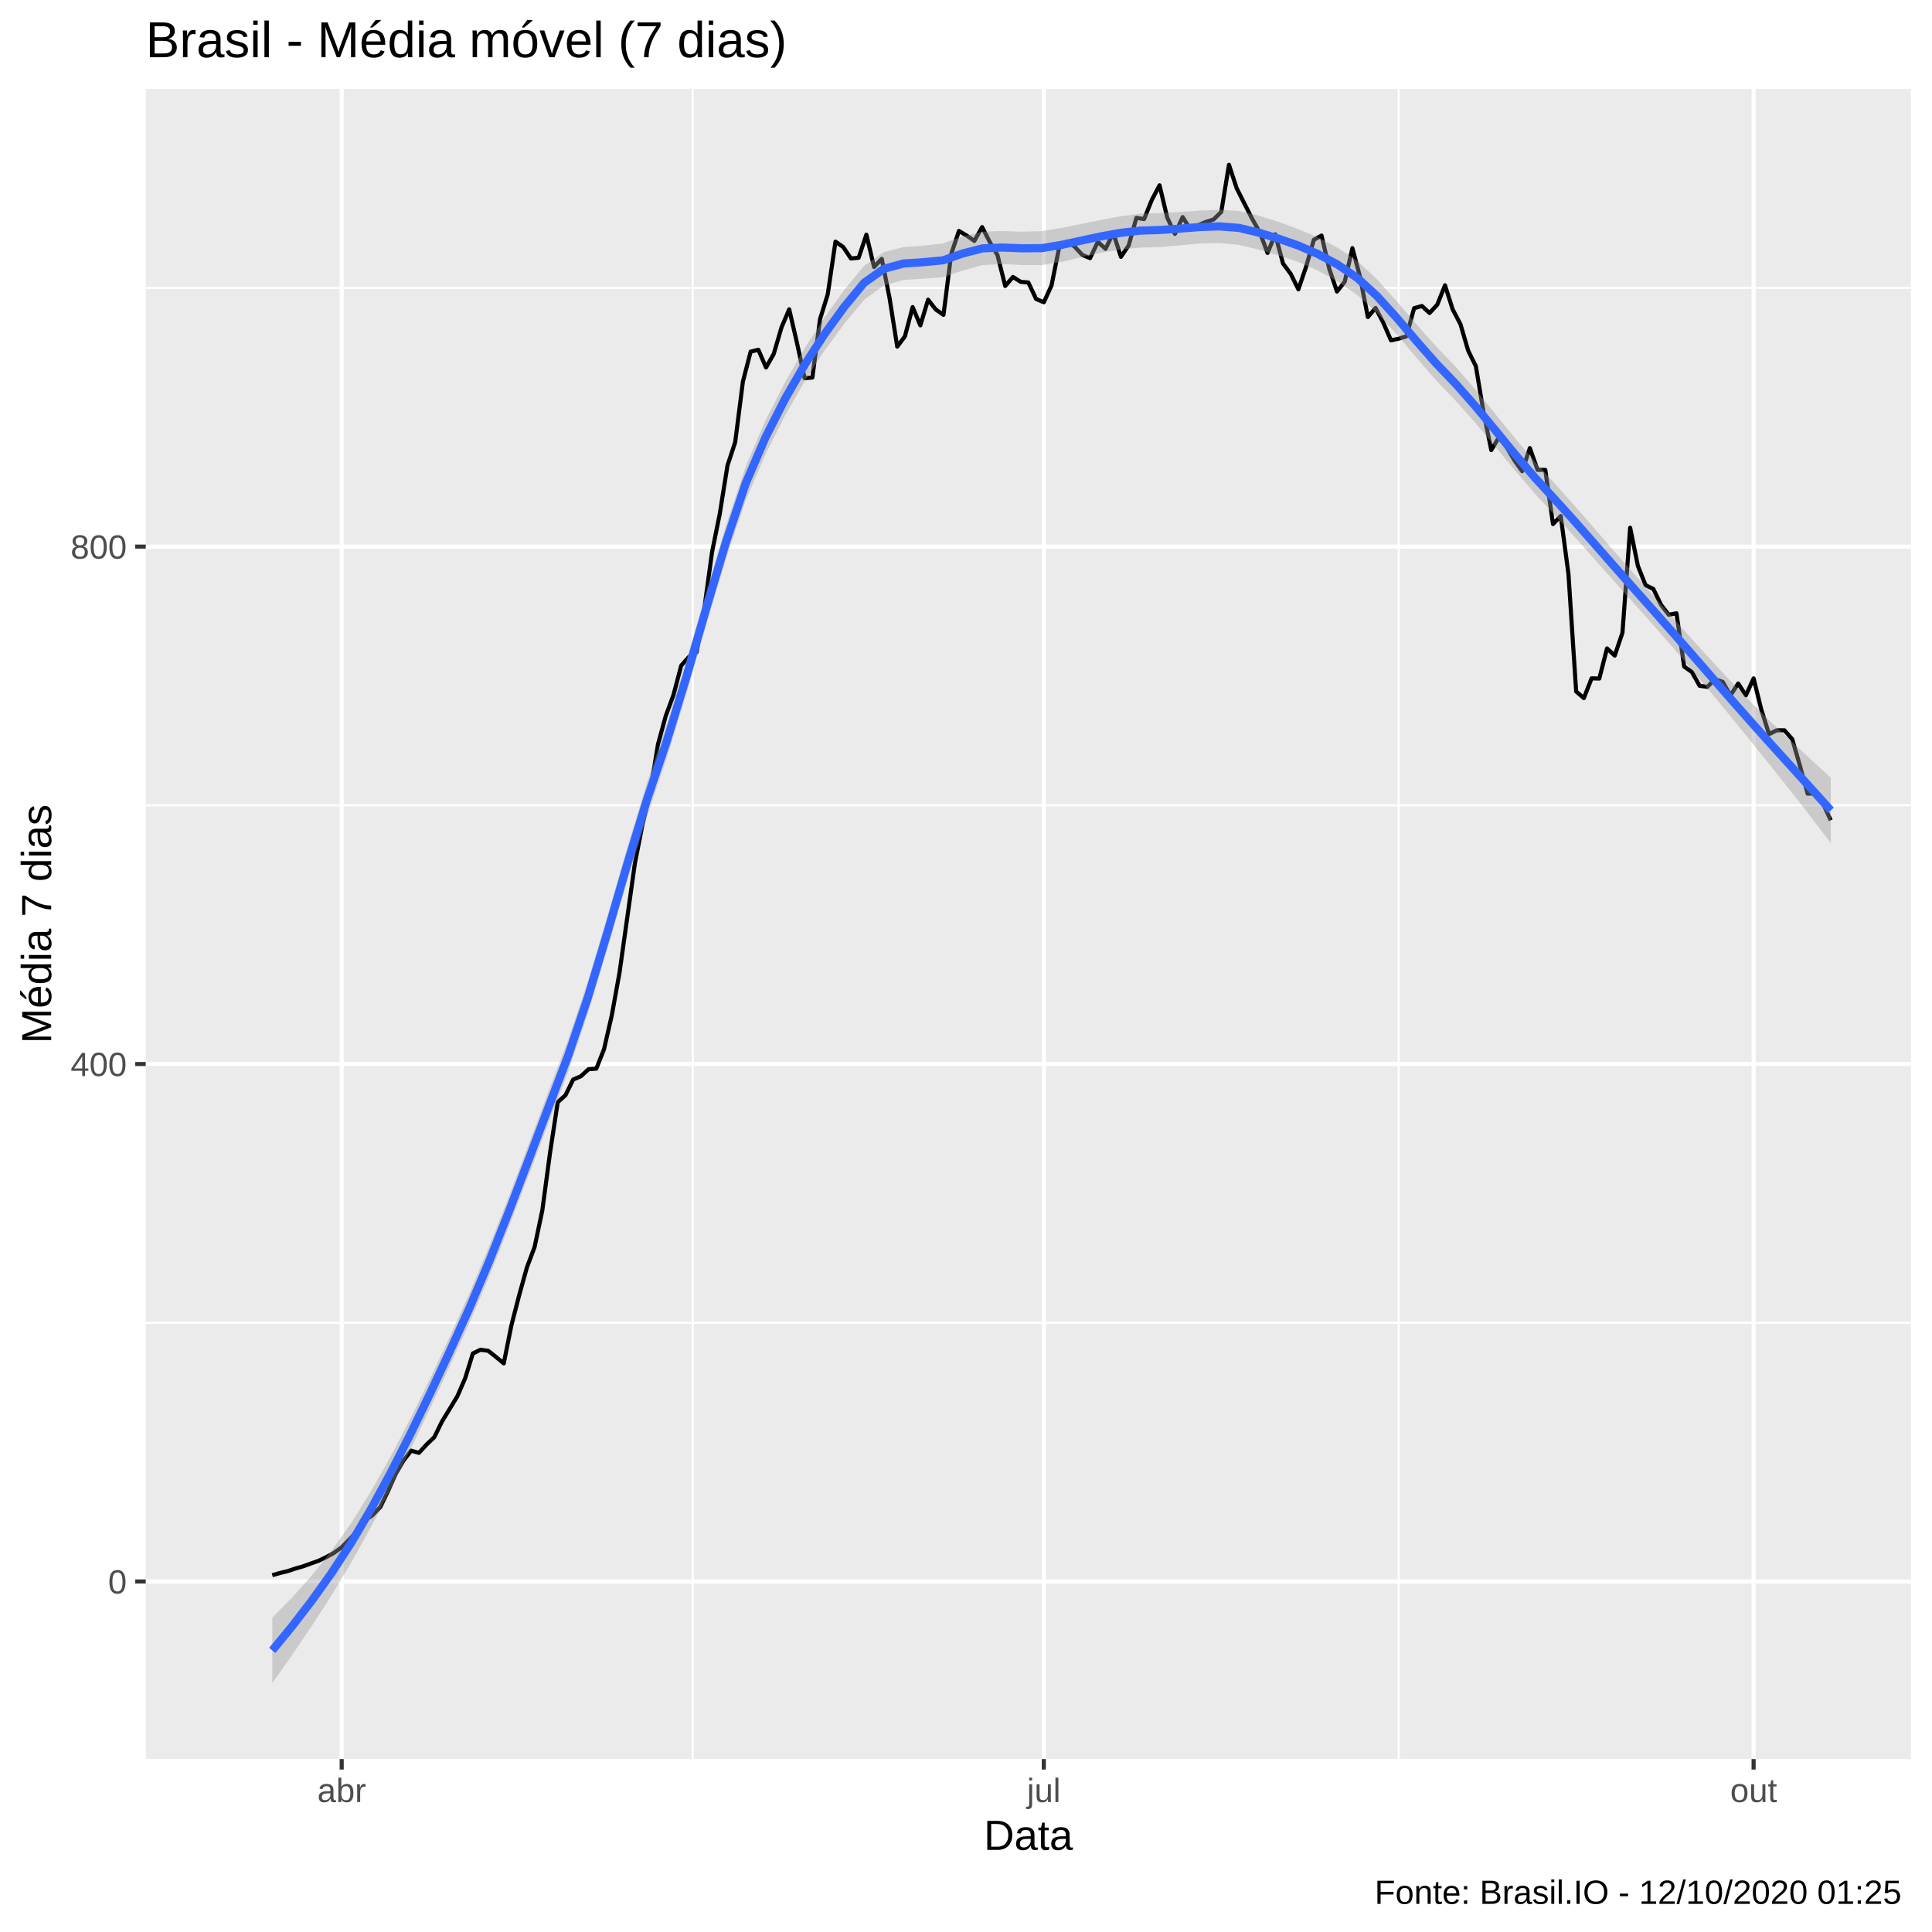
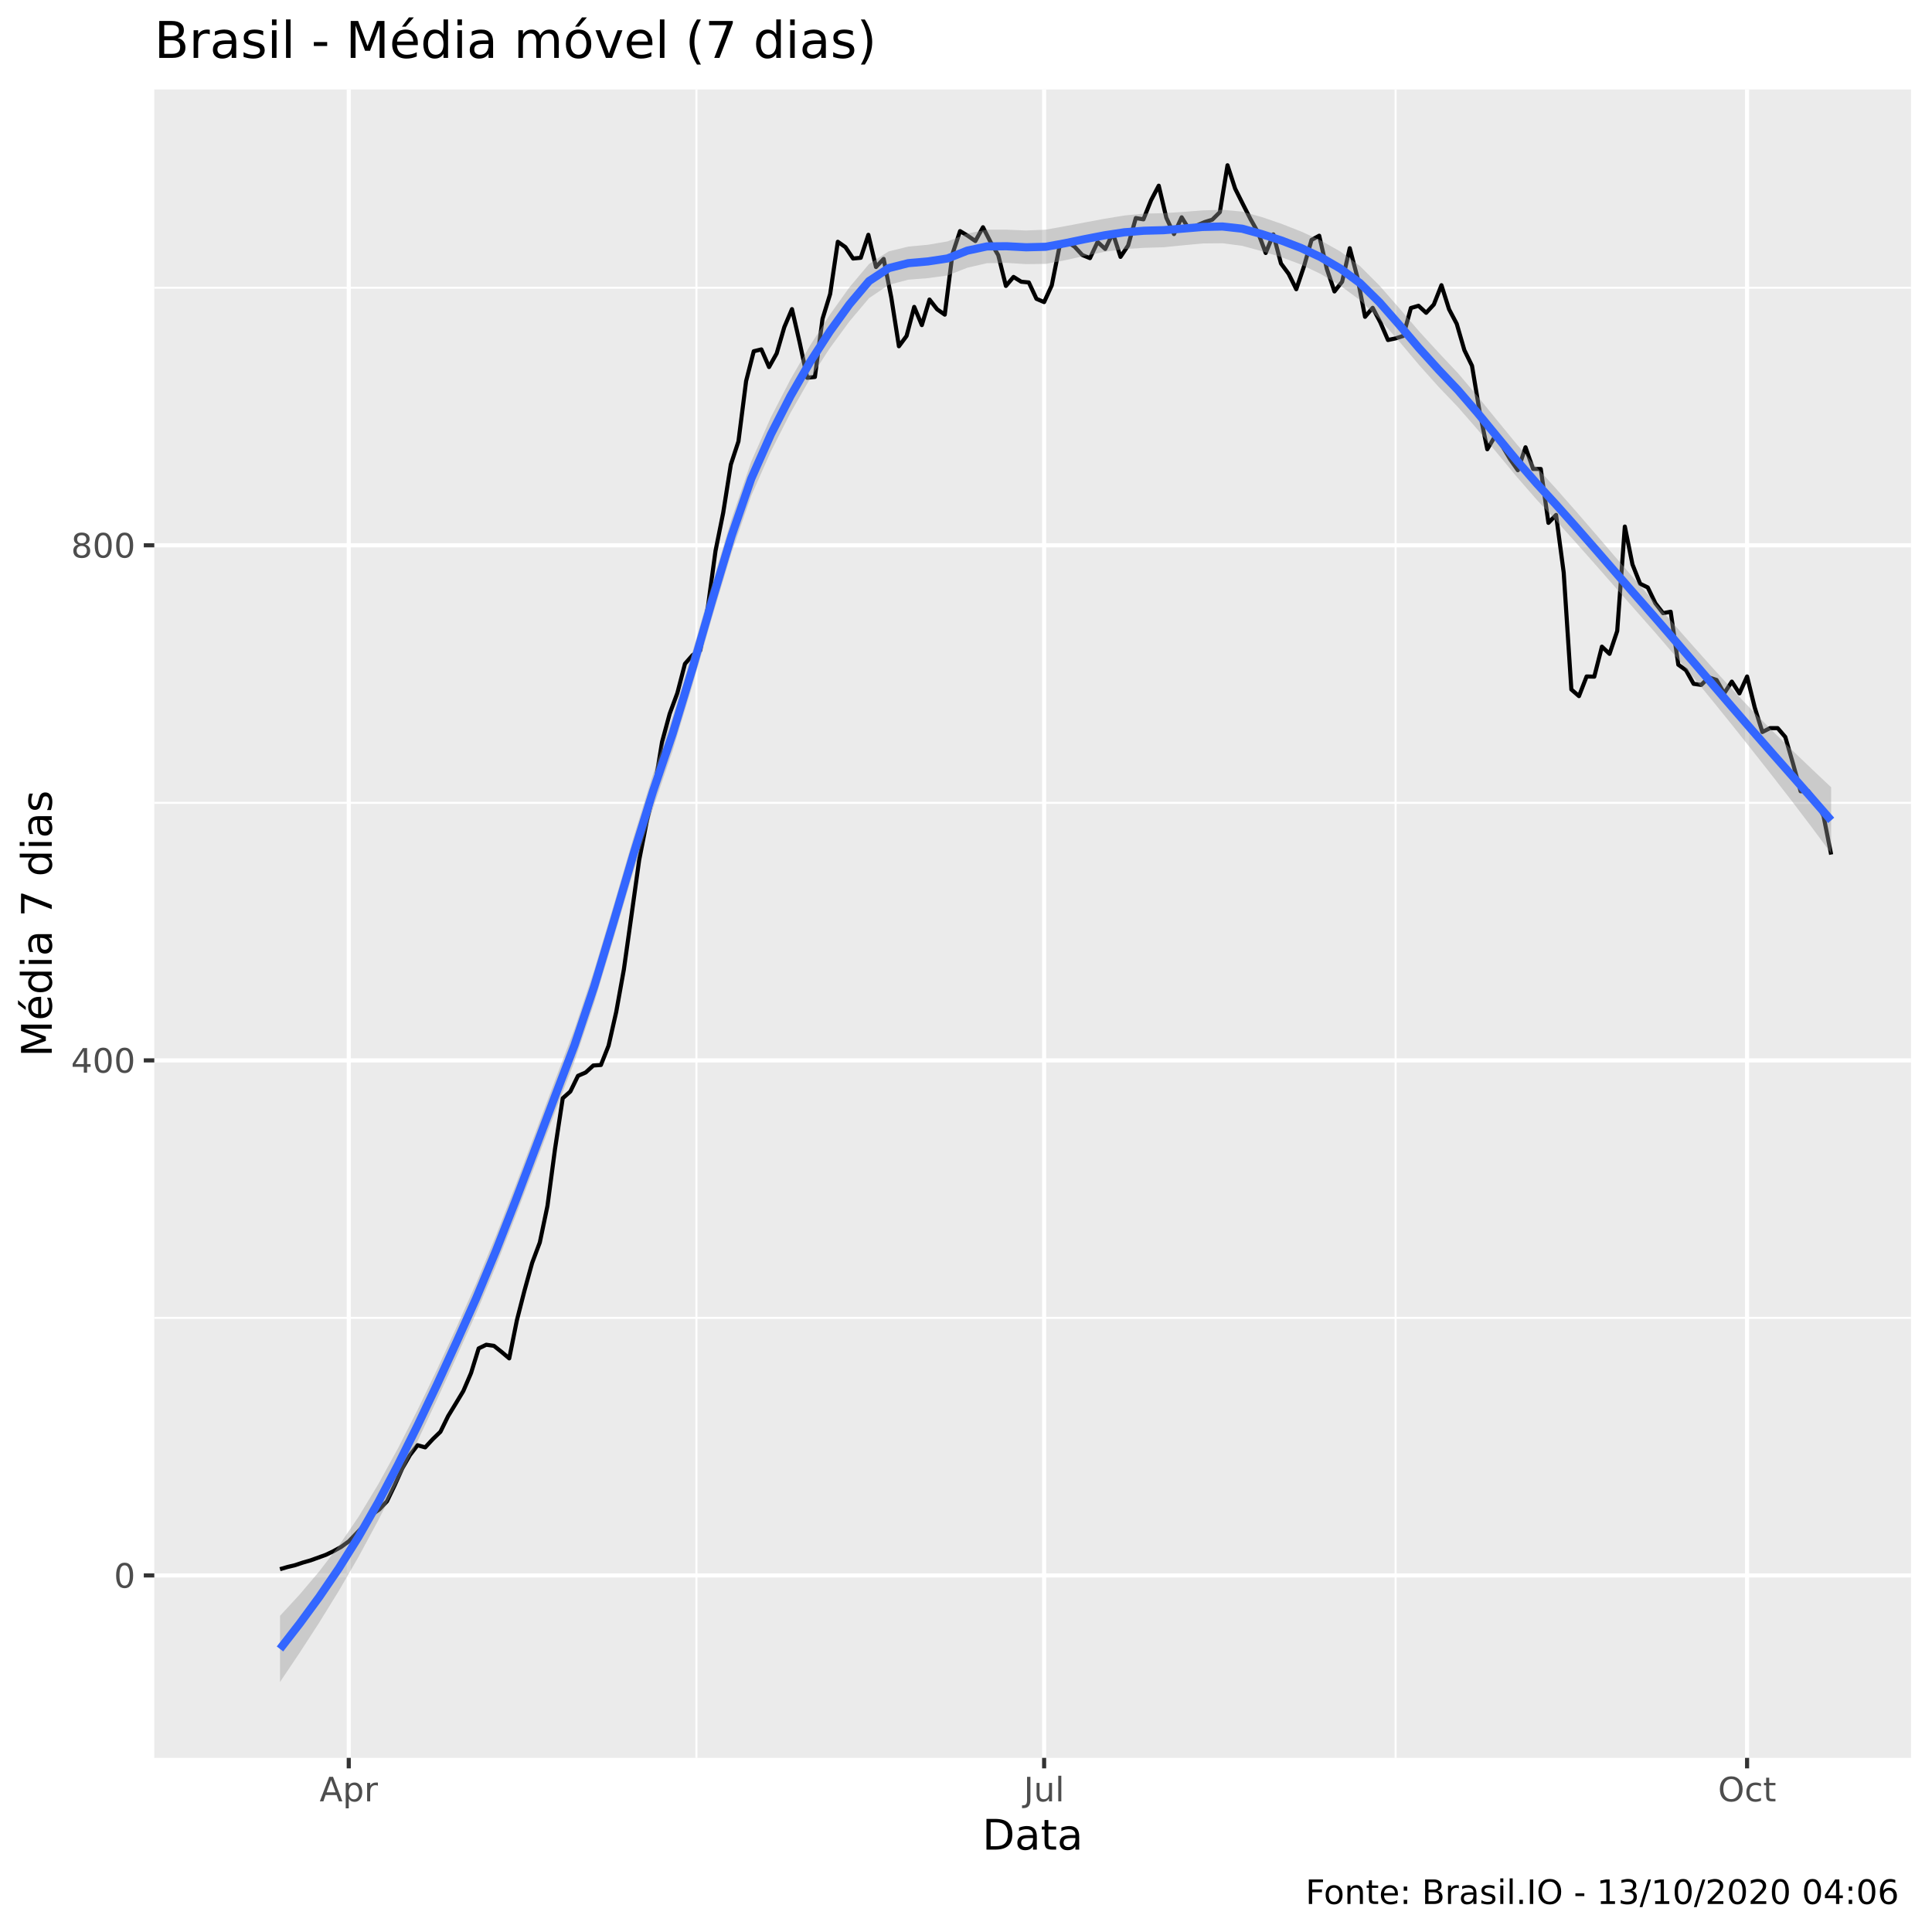
<svg xmlns="http://www.w3.org/2000/svg" viewBox="0 0 504.00 504.00">
  <defs>
    <style type="text/css">
    line, polyline, polygon, path, rect, circle {
      fill: none;
      stroke: #000000;
      stroke-linecap: round;
      stroke-linejoin: round;
      stroke-miterlimit: 10.00;
    }
  </style>
  </defs>
  <rect width="100%" height="100%" style="stroke: none; fill: #FFFFFF;" />
-   <rect x="-0" y="0.00" width="504.00" height="504.00" style="stroke-width: 1.07; stroke: #FFFFFF; fill: #FFFFFF;" />
+   <rect x="0" y="0.00" width="504.00" height="504.00" style="stroke-width: 1.07; stroke: #FFFFFF; fill: #FFFFFF;" />
  <defs>
-     <clipPath id="cpMzguMDJ8NDk4LjUyfDQ1OC44OHwyMy4xOQ==">
-       <rect x="38.02" y="23.19" width="460.50" height="435.69" />
+     <clipPath id="cpNDAuMjV8NDk4LjUyfDQ1OC41N3wyMy4zMw==">
+       <rect x="40.25" y="23.33" width="458.27" height="435.24" />
    </clipPath>
  </defs>
-   <rect x="38.02" y="23.19" width="460.50" height="435.69" style="stroke-width: 1.07; stroke: none; fill: #EBEBEB;" clip-path="url(#cpMzguMDJ8NDk4LjUyfDQ1OC44OHwyMy4xOQ==)" />
-   <polyline points="38.02,345.07 498.52,345.07 " style="stroke-width: 0.53; stroke: #FFFFFF; stroke-linecap: butt;" clip-path="url(#cpMzguMDJ8NDk4LjUyfDQ1OC44OHwyMy4xOQ==)" />
-   <polyline points="38.02,210.08 498.52,210.08 " style="stroke-width: 0.53; stroke: #FFFFFF; stroke-linecap: butt;" clip-path="url(#cpMzguMDJ8NDk4LjUyfDQ1OC44OHwyMy4xOQ==)" />
-   <polyline points="38.02,75.10 498.52,75.10 " style="stroke-width: 0.53; stroke: #FFFFFF; stroke-linecap: butt;" clip-path="url(#cpMzguMDJ8NDk4LjUyfDQ1OC44OHwyMy4xOQ==)" />
-   <polyline points="180.72,458.88 180.72,23.19 " style="stroke-width: 0.53; stroke: #FFFFFF; stroke-linecap: butt;" clip-path="url(#cpMzguMDJ8NDk4LjUyfDQ1OC44OHwyMy4xOQ==)" />
-   <polyline points="364.88,458.88 364.88,23.19 " style="stroke-width: 0.53; stroke: #FFFFFF; stroke-linecap: butt;" clip-path="url(#cpMzguMDJ8NDk4LjUyfDQ1OC44OHwyMy4xOQ==)" />
-   <polyline points="38.02,412.56 498.52,412.56 " style="stroke-width: 1.07; stroke: #FFFFFF; stroke-linecap: butt;" clip-path="url(#cpMzguMDJ8NDk4LjUyfDQ1OC44OHwyMy4xOQ==)" />
-   <polyline points="38.02,277.57 498.52,277.57 " style="stroke-width: 1.07; stroke: #FFFFFF; stroke-linecap: butt;" clip-path="url(#cpMzguMDJ8NDk4LjUyfDQ1OC44OHwyMy4xOQ==)" />
-   <polyline points="38.02,142.59 498.52,142.59 " style="stroke-width: 1.07; stroke: #FFFFFF; stroke-linecap: butt;" clip-path="url(#cpMzguMDJ8NDk4LjUyfDQ1OC44OHwyMy4xOQ==)" />
-   <polyline points="89.14,458.88 89.14,23.19 " style="stroke-width: 1.07; stroke: #FFFFFF; stroke-linecap: butt;" clip-path="url(#cpMzguMDJ8NDk4LjUyfDQ1OC44OHwyMy4xOQ==)" />
-   <polyline points="272.30,458.88 272.30,23.19 " style="stroke-width: 1.07; stroke: #FFFFFF; stroke-linecap: butt;" clip-path="url(#cpMzguMDJ8NDk4LjUyfDQ1OC44OHwyMy4xOQ==)" />
-   <polyline points="457.46,458.88 457.46,23.19 " style="stroke-width: 1.07; stroke: #FFFFFF; stroke-linecap: butt;" clip-path="url(#cpMzguMDJ8NDk4LjUyfDQ1OC44OHwyMy4xOQ==)" />
-   <polyline points="71.03,410.92 73.04,410.34 75.06,409.86 77.07,409.18 79.08,408.61 81.09,407.88 83.11,407.16 85.12,406.20 87.13,405.09 89.14,403.64 91.16,401.57 93.17,399.45 95.18,396.65 97.19,395.25 99.21,393.13 101.22,388.98 103.23,384.50 105.25,381.03 107.26,378.43 109.27,379.01 111.28,376.84 113.30,374.91 115.31,370.81 117.32,367.53 119.33,364.21 121.35,359.53 123.36,353.07 125.37,352.10 127.38,352.39 129.40,353.99 131.41,355.67 133.42,345.69 135.44,337.88 137.45,330.65 139.46,325.30 141.47,315.76 143.49,300.71 145.50,287.51 147.51,285.72 149.52,281.62 151.54,280.76 153.55,278.92 155.56,278.78 157.57,273.72 159.59,264.90 161.60,253.81 163.61,239.54 165.63,225.17 167.64,214.95 169.65,206.32 171.66,194.12 173.68,186.75 175.69,181.30 177.70,173.64 179.71,171.37 181.73,170.12 183.74,158.69 185.75,144.04 187.76,134.06 189.78,121.43 191.79,115.35 193.80,99.54 195.82,91.73 197.83,91.25 199.84,95.87 201.85,92.31 203.87,85.41 205.88,80.69 207.89,89.37 209.90,98.67 211.92,98.48 213.93,83.24 215.94,76.74 217.95,63.04 219.97,64.44 221.98,67.43 223.99,67.24 226.01,61.21 228.02,69.65 230.03,67.53 232.04,77.65 234.06,90.43 236.07,87.73 238.08,80.11 240.09,84.88 242.11,78.18 244.12,80.74 246.13,82.14 248.14,66.27 250.16,60.25 252.17,61.45 254.18,62.85 256.20,59.24 258.21,63.14 260.22,66.56 262.23,74.61 264.25,72.25 266.26,73.51 268.27,73.70 270.28,77.99 272.30,78.86 274.31,74.47 276.32,64.44 278.33,63.00 280.35,64.35 282.36,66.52 284.37,67.34 286.39,63.09 288.40,64.92 290.41,60.78 292.42,67.00 294.44,64.01 296.45,56.83 298.46,57.16 300.47,52.15 302.49,48.34 304.50,56.78 306.51,61.02 308.52,56.63 310.54,59.86 312.55,58.75 314.56,57.89 316.58,57.26 318.59,55.28 320.60,42.99 322.61,49.11 324.63,53.11 326.64,57.07 328.65,60.63 330.66,65.99 332.68,61.12 334.69,68.73 336.70,71.43 338.71,75.48 340.73,69.55 342.74,62.56 344.75,61.45 346.77,70.13 348.78,76.06 350.79,73.51 352.80,64.73 354.82,72.35 356.83,82.71 358.84,80.35 360.85,84.16 362.87,88.79 364.88,88.35 366.89,87.73 368.90,80.40 370.92,79.82 372.93,81.65 374.94,79.48 376.96,74.42 378.97,80.74 380.98,84.55 382.99,91.44 385.01,95.54 387.02,107.64 389.03,117.42 391.04,114.05 393.06,116.70 395.07,120.08 397.08,122.92 399.09,116.89 401.11,122.58 403.12,122.58 405.13,136.71 407.15,134.63 409.16,149.72 411.17,180.39 413.18,182.12 415.20,176.96 417.21,177.01 419.22,169.15 421.23,171.03 423.25,165.05 425.26,137.67 427.27,147.60 429.28,152.66 431.30,153.63 433.31,157.78 435.32,160.38 437.34,159.99 439.35,173.88 441.36,175.32 443.37,178.89 445.39,179.18 447.40,177.20 449.41,177.88 451.42,181.40 453.44,178.31 455.45,181.40 457.46,176.96 459.47,185.11 461.49,191.52 463.50,190.51 465.51,190.51 467.53,192.82 469.54,199.72 471.55,207.04 473.56,207.00 475.58,209.65 477.59,213.99 " style="stroke-width: 1.07; stroke-linecap: butt;" clip-path="url(#cpMzguMDJ8NDk4LjUyfDQ1OC44OHwyMy4xOQ==)" />
-   <polygon points="71.03,422.00 76.18,416.76 81.32,411.00 86.47,404.57 91.62,397.31 96.76,389.08 101.91,379.96 107.05,370.11 112.20,359.64 117.35,348.67 122.49,337.30 127.64,325.06 132.79,311.99 137.93,298.43 143.08,284.72 148.22,271.19 153.37,255.96 158.52,238.78 163.66,221.00 168.81,204.06 173.96,188.83 179.10,172.12 184.25,154.37 189.40,137.03 194.54,121.65 199.69,109.66 204.83,99.64 209.98,90.75 215.13,82.77 220.27,75.60 225.42,69.34 230.57,65.76 235.71,64.44 240.86,64.09 246.00,63.50 251.15,61.68 256.30,60.42 261.44,60.26 266.59,60.44 271.74,60.30 276.88,59.46 282.03,58.43 287.18,57.38 292.32,56.41 297.47,55.74 302.61,55.57 307.76,55.30 312.91,54.94 318.05,54.73 323.20,55.03 328.35,56.24 333.49,57.88 338.64,59.75 343.78,61.93 348.93,64.60 354.08,68.07 359.22,72.88 364.37,78.61 369.52,84.62 374.66,90.39 379.81,95.77 384.96,101.71 390.10,108.01 395.25,114.34 400.39,120.40 405.54,126.07 410.69,131.84 415.83,137.74 420.98,143.68 426.13,149.56 431.27,155.36 436.42,161.17 441.56,166.93 446.71,172.59 451.86,178.10 457.00,183.41 462.15,188.49 467.30,193.39 472.44,198.16 477.59,202.86 477.59,219.94 472.44,213.18 467.30,206.58 462.15,200.10 457.00,193.72 451.86,187.38 446.71,181.11 441.56,174.96 436.42,168.93 431.27,163.04 426.13,157.30 420.98,151.53 415.83,145.72 410.69,139.96 405.54,134.33 400.39,128.77 395.25,122.76 390.10,116.53 384.96,110.40 379.81,104.63 374.66,99.26 369.52,93.32 364.37,87.23 359.22,81.61 354.08,76.96 348.93,73.43 343.78,70.57 338.64,68.33 333.49,66.60 328.35,65.12 323.20,63.87 318.05,63.38 312.91,63.51 307.76,64.00 302.61,64.44 297.47,64.59 292.32,65.07 287.18,65.95 282.03,67.11 276.88,68.32 271.74,69.16 266.59,69.13 261.44,68.88 256.30,69.16 251.15,70.57 246.00,72.31 240.86,72.72 235.71,73.03 230.57,74.48 225.42,78.22 220.27,84.43 215.13,91.41 209.98,99.33 204.83,108.34 199.69,118.54 194.54,130.49 189.40,145.68 184.25,162.95 179.10,180.81 173.96,197.69 168.81,212.91 163.66,229.67 158.52,247.28 153.37,264.39 148.22,279.56 143.08,292.98 137.93,306.55 132.79,319.97 127.64,332.92 122.49,345.04 117.35,356.35 112.20,367.40 107.05,378.14 101.91,388.49 96.76,398.36 91.62,407.62 86.47,416.19 81.32,424.20 76.18,431.78 71.03,439.07 " style="stroke-width: 0.00; stroke: none; fill: #999999; fill-opacity: 0.40;" clip-path="url(#cpMzguMDJ8NDk4LjUyfDQ1OC44OHwyMy4xOQ==)" />
-   <polyline points="71.03,422.00 76.18,416.76 81.32,411.00 86.47,404.57 91.62,397.31 96.76,389.08 101.91,379.96 107.05,370.11 112.20,359.64 117.35,348.67 122.49,337.30 127.64,325.06 132.79,311.99 137.93,298.43 143.08,284.72 148.22,271.19 153.37,255.96 158.52,238.78 163.66,221.00 168.81,204.06 173.96,188.83 179.10,172.12 184.25,154.37 189.40,137.03 194.54,121.65 199.69,109.66 204.83,99.64 209.98,90.75 215.13,82.77 220.27,75.60 225.42,69.34 230.57,65.76 235.71,64.44 240.86,64.09 246.00,63.50 251.15,61.68 256.30,60.42 261.44,60.26 266.59,60.44 271.74,60.30 276.88,59.46 282.03,58.43 287.18,57.38 292.32,56.41 297.47,55.74 302.61,55.57 307.76,55.30 312.91,54.94 318.05,54.73 323.20,55.03 328.35,56.24 333.49,57.88 338.64,59.75 343.78,61.93 348.93,64.60 354.08,68.07 359.22,72.88 364.37,78.61 369.52,84.62 374.66,90.39 379.81,95.77 384.96,101.71 390.10,108.01 395.25,114.34 400.39,120.40 405.54,126.07 410.69,131.84 415.83,137.74 420.98,143.68 426.13,149.56 431.27,155.36 436.42,161.17 441.56,166.93 446.71,172.59 451.86,178.10 457.00,183.41 462.15,188.49 467.30,193.39 472.44,198.16 477.59,202.86 " style="stroke-width: 2.13; stroke: none;" clip-path="url(#cpMzguMDJ8NDk4LjUyfDQ1OC44OHwyMy4xOQ==)" />
-   <polyline points="477.59,219.94 472.44,213.18 467.30,206.58 462.15,200.10 457.00,193.72 451.86,187.38 446.71,181.11 441.56,174.96 436.42,168.93 431.27,163.04 426.13,157.30 420.98,151.53 415.83,145.72 410.69,139.96 405.54,134.33 400.39,128.77 395.25,122.76 390.10,116.53 384.96,110.40 379.81,104.63 374.66,99.26 369.52,93.32 364.37,87.23 359.22,81.61 354.08,76.96 348.93,73.43 343.78,70.57 338.64,68.33 333.49,66.60 328.35,65.12 323.20,63.87 318.05,63.38 312.91,63.51 307.76,64.00 302.61,64.44 297.47,64.59 292.32,65.07 287.18,65.95 282.03,67.11 276.88,68.32 271.74,69.16 266.59,69.13 261.44,68.88 256.30,69.16 251.15,70.57 246.00,72.31 240.86,72.72 235.71,73.03 230.57,74.48 225.42,78.22 220.27,84.43 215.13,91.41 209.98,99.33 204.83,108.34 199.69,118.54 194.54,130.49 189.40,145.68 184.25,162.95 179.10,180.81 173.96,197.69 168.81,212.91 163.66,229.67 158.52,247.28 153.37,264.39 148.22,279.56 143.08,292.98 137.93,306.55 132.79,319.97 127.64,332.92 122.49,345.04 117.35,356.35 112.20,367.40 107.05,378.14 101.91,388.49 96.76,398.36 91.62,407.62 86.47,416.19 81.32,424.20 76.18,431.78 71.03,439.07 " style="stroke-width: 2.13; stroke: none;" clip-path="url(#cpMzguMDJ8NDk4LjUyfDQ1OC44OHwyMy4xOQ==)" />
-   <polyline points="71.03,430.54 76.18,424.27 81.32,417.60 86.47,410.38 91.62,402.46 96.76,393.72 101.91,384.23 107.05,374.13 112.20,363.52 117.35,352.51 122.49,341.17 127.64,328.99 132.79,315.98 137.93,302.49 143.08,288.85 148.22,275.38 153.37,260.17 158.52,243.03 163.66,225.34 168.81,208.49 173.96,193.26 179.10,176.46 184.25,158.66 189.40,141.36 194.54,126.07 199.69,114.10 204.83,103.99 209.98,95.04 215.13,87.09 220.27,80.01 225.42,73.78 230.57,70.12 235.71,68.74 240.86,68.40 246.00,67.91 251.15,66.12 256.30,64.79 261.44,64.57 266.59,64.78 271.74,64.73 276.88,63.89 282.03,62.77 287.18,61.67 292.32,60.74 297.47,60.16 302.61,60.00 307.76,59.65 312.91,59.23 318.05,59.05 323.20,59.45 328.35,60.68 333.49,62.24 338.64,64.04 343.78,66.25 348.93,69.02 354.08,72.51 359.22,77.24 364.37,82.92 369.52,88.97 374.66,94.82 379.81,100.20 384.96,106.05 390.10,112.27 395.25,118.55 400.39,124.59 405.54,130.20 410.69,135.90 415.83,141.73 420.98,147.60 426.13,153.43 431.27,159.20 436.42,165.05 441.56,170.94 446.71,176.85 451.86,182.74 457.00,188.56 462.15,194.30 467.30,199.98 472.44,205.67 477.59,211.40 " style="stroke-width: 2.13; stroke: #3366FF; stroke-linecap: butt;" clip-path="url(#cpMzguMDJ8NDk4LjUyfDQ1OC44OHwyMy4xOQ==)" />
+   <rect x="40.25" y="23.33" width="458.27" height="435.24" style="stroke-width: 1.07; stroke: none; fill: #EBEBEB;" clip-path="url(#cpNDAuMjV8NDk4LjUyfDQ1OC41N3wyMy4zMw==)" />
+   <polyline points="40.25,343.80 498.52,343.80 " style="stroke-width: 0.53; stroke: #FFFFFF; stroke-linecap: butt;" clip-path="url(#cpNDAuMjV8NDk4LjUyfDQ1OC41N3wyMy4zMw==)" />
+   <polyline points="40.25,209.43 498.52,209.43 " style="stroke-width: 0.53; stroke: #FFFFFF; stroke-linecap: butt;" clip-path="url(#cpNDAuMjV8NDk4LjUyfDQ1OC41N3wyMy4zMw==)" />
+   <polyline points="40.25,75.07 498.52,75.07 " style="stroke-width: 0.53; stroke: #FFFFFF; stroke-linecap: butt;" clip-path="url(#cpNDAuMjV8NDk4LjUyfDQ1OC41N3wyMy4zMw==)" />
+   <polyline points="181.68,458.57 181.68,23.33 " style="stroke-width: 0.53; stroke: #FFFFFF; stroke-linecap: butt;" clip-path="url(#cpNDAuMjV8NDk4LjUyfDQ1OC41N3wyMy4zMw==)" />
+   <polyline points="364.07,458.57 364.07,23.33 " style="stroke-width: 0.53; stroke: #FFFFFF; stroke-linecap: butt;" clip-path="url(#cpNDAuMjV8NDk4LjUyfDQ1OC41N3wyMy4zMw==)" />
+   <polyline points="40.25,410.98 498.52,410.98 " style="stroke-width: 1.07; stroke: #FFFFFF; stroke-linecap: butt;" clip-path="url(#cpNDAuMjV8NDk4LjUyfDQ1OC41N3wyMy4zMw==)" />
+   <polyline points="40.25,276.62 498.52,276.62 " style="stroke-width: 1.07; stroke: #FFFFFF; stroke-linecap: butt;" clip-path="url(#cpNDAuMjV8NDk4LjUyfDQ1OC41N3wyMy4zMw==)" />
+   <polyline points="40.25,142.25 498.52,142.25 " style="stroke-width: 1.07; stroke: #FFFFFF; stroke-linecap: butt;" clip-path="url(#cpNDAuMjV8NDk4LjUyfDQ1OC41N3wyMy4zMw==)" />
+   <polyline points="90.98,458.57 90.98,23.33 " style="stroke-width: 1.07; stroke: #FFFFFF; stroke-linecap: butt;" clip-path="url(#cpNDAuMjV8NDk4LjUyfDQ1OC41N3wyMy4zMw==)" />
+   <polyline points="272.38,458.57 272.38,23.33 " style="stroke-width: 1.07; stroke: #FFFFFF; stroke-linecap: butt;" clip-path="url(#cpNDAuMjV8NDk4LjUyfDQ1OC41N3wyMy4zMw==)" />
+   <polyline points="455.76,458.57 455.76,23.33 " style="stroke-width: 1.07; stroke: #FFFFFF; stroke-linecap: butt;" clip-path="url(#cpNDAuMjV8NDk4LjUyfDQ1OC41N3wyMy4zMw==)" />
+   <polyline points="73.04,409.35 75.04,408.77 77.03,408.29 79.02,407.62 81.02,407.05 83.01,406.33 85.00,405.61 87.00,404.65 88.99,403.54 90.98,402.10 92.98,400.04 94.97,397.93 96.96,395.14 98.96,393.75 100.95,391.64 102.94,387.51 104.94,383.05 106.93,379.60 108.92,377.01 110.92,377.58 112.91,375.42 114.90,373.50 116.90,369.42 118.89,366.16 120.88,362.85 122.88,358.19 124.87,351.76 126.86,350.80 128.86,351.09 130.85,352.68 132.84,354.36 134.84,344.42 136.83,336.65 138.82,329.45 140.82,324.12 142.81,314.62 144.80,299.65 146.80,286.50 148.79,284.73 150.78,280.65 152.78,279.78 154.77,277.96 156.76,277.82 158.76,272.78 160.75,264.00 162.74,252.96 164.74,238.75 166.73,224.45 168.72,214.28 170.72,205.69 172.71,193.55 174.70,186.21 176.70,180.79 178.69,173.16 180.68,170.90 182.68,169.65 184.67,158.28 186.66,143.69 188.66,133.76 190.65,121.19 192.64,115.14 194.64,99.40 196.63,91.63 198.62,91.15 200.62,95.75 202.61,92.20 204.60,85.34 206.60,80.64 208.59,89.27 210.58,98.54 212.58,98.34 214.57,83.18 216.56,76.70 218.56,63.07 220.55,64.47 222.54,67.44 224.54,67.25 226.53,61.25 228.52,69.65 230.52,67.54 232.51,77.61 234.50,90.33 236.50,87.64 238.49,80.06 240.48,84.81 242.48,78.14 244.47,80.69 246.46,82.08 248.46,66.29 250.45,60.29 252.44,61.49 254.44,62.88 256.43,59.28 258.42,63.17 260.42,66.58 262.41,74.59 264.40,72.24 266.40,73.49 268.39,73.68 270.38,77.95 272.38,78.81 274.37,74.45 276.36,64.47 278.36,63.03 280.35,64.37 282.34,66.53 284.34,67.34 286.33,63.12 288.32,64.95 290.32,60.82 292.31,67.01 294.30,64.03 296.30,56.88 298.29,57.22 300.28,52.23 302.28,48.44 304.27,56.84 306.26,61.06 308.26,56.69 310.25,59.91 312.24,58.80 314.24,57.94 316.23,57.32 318.22,55.35 320.22,43.11 322.21,49.21 324.20,53.19 326.20,57.12 328.19,60.67 330.18,66.00 332.18,61.15 334.17,68.74 336.16,71.42 338.16,75.45 340.15,69.55 342.14,62.59 344.14,61.49 346.13,70.13 348.12,76.03 350.12,73.49 352.11,64.75 354.10,72.34 356.10,82.65 358.09,80.30 360.08,84.09 362.08,88.70 364.07,88.27 366.06,87.64 368.06,80.35 370.05,79.77 372.04,81.60 374.04,79.44 376.03,74.40 378.02,80.69 380.02,84.48 382.01,91.34 384.00,95.42 386.00,107.46 387.99,117.20 389.98,113.84 391.98,116.48 393.97,119.84 395.96,122.67 397.96,116.68 399.95,122.34 401.94,122.34 403.94,136.40 405.93,134.33 407.92,149.35 409.92,179.87 411.91,181.60 413.90,176.47 415.90,176.52 417.89,168.69 419.88,170.57 421.88,164.61 423.87,137.36 425.86,147.24 427.86,152.28 429.85,153.24 431.84,157.37 433.84,159.96 435.83,159.58 437.82,173.40 439.82,174.84 441.81,178.39 443.80,178.67 445.80,176.71 447.79,177.38 449.78,180.88 451.78,177.81 453.77,180.88 455.76,176.47 457.76,184.58 459.75,190.96 461.74,189.95 463.74,189.95 465.73,192.26 467.72,199.12 469.72,206.41 471.71,206.36 473.70,209.00 475.70,212.84 477.69,222.92 " style="stroke-width: 1.07; stroke-linecap: butt;" clip-path="url(#cpNDAuMjV8NDk4LjUyfDQ1OC41N3wyMy4zMw==)" />
+   <polygon points="73.04,421.53 78.17,415.96 83.29,409.91 88.41,403.21 93.53,395.69 98.66,387.22 103.78,377.89 108.90,367.86 114.02,357.23 119.14,346.13 124.27,334.65 129.39,322.31 134.51,309.17 139.63,295.59 144.75,281.91 149.88,268.40 155.00,253.10 160.12,236.02 165.24,218.50 170.36,201.94 175.49,186.88 180.61,170.14 185.73,152.49 190.85,135.39 195.97,120.43 201.10,108.85 206.22,98.96 211.34,90.11 216.46,82.13 221.59,74.95 226.71,68.86 231.83,65.58 236.95,64.33 242.07,63.85 247.20,62.97 252.32,60.93 257.44,59.91 262.56,59.91 267.68,60.13 272.81,59.91 277.93,58.99 283.05,58.02 288.17,57.06 293.29,56.22 298.42,55.72 303.54,55.61 308.66,55.28 313.78,54.88 318.91,54.72 324.03,55.20 329.15,56.62 334.27,58.37 339.39,60.38 344.52,62.72 349.64,65.60 354.76,69.39 359.88,74.51 365.00,80.37 370.13,86.35 375.25,91.94 380.37,97.38 385.49,103.42 390.61,109.72 395.74,115.96 400.86,121.89 405.98,127.54 411.10,133.35 416.23,139.28 421.35,145.25 426.47,151.17 431.59,157.03 436.71,162.89 441.84,168.71 446.96,174.44 452.08,180.03 457.20,185.43 462.32,190.62 467.45,195.64 472.57,200.54 477.69,205.38 477.69,222.63 472.57,215.73 467.45,208.99 462.32,202.38 457.20,195.87 452.08,189.43 446.96,183.08 441.84,176.84 436.71,170.74 431.59,164.79 426.47,158.99 421.35,153.17 416.23,147.34 411.10,141.55 405.98,135.86 400.86,130.34 395.74,124.46 390.61,118.27 385.49,112.11 380.37,106.24 375.25,100.88 370.13,95.15 365.00,89.05 359.88,83.25 354.76,78.29 349.64,74.51 344.52,71.46 339.39,69.01 334.27,67.09 329.15,65.52 324.03,64.12 318.91,63.46 313.78,63.51 308.66,63.99 303.54,64.50 298.42,64.65 293.29,64.98 288.17,65.69 283.05,66.72 277.93,67.87 272.81,68.84 267.68,68.90 262.56,68.58 257.44,68.67 252.32,69.85 247.20,71.86 242.07,72.56 236.95,72.96 231.83,74.32 226.71,77.78 221.59,83.85 216.46,90.85 211.34,98.74 206.22,107.69 201.10,117.76 195.97,129.33 190.85,144.12 185.73,161.12 180.61,178.87 175.49,195.78 170.36,210.85 165.24,227.26 160.12,244.62 155.00,261.61 149.88,276.85 144.75,290.24 139.63,303.78 134.51,317.22 129.39,330.23 124.27,342.47 119.14,353.89 114.02,365.08 108.90,375.99 103.78,386.53 98.66,396.62 93.53,406.14 88.41,414.97 83.29,423.26 78.17,431.16 73.04,438.79 " style="stroke-width: 0.00; stroke: none; fill: #999999; fill-opacity: 0.40;" clip-path="url(#cpNDAuMjV8NDk4LjUyfDQ1OC41N3wyMy4zMw==)" />
+   <polyline points="73.04,421.53 78.17,415.96 83.29,409.91 88.41,403.21 93.53,395.69 98.66,387.22 103.78,377.89 108.90,367.86 114.02,357.23 119.14,346.13 124.27,334.65 129.39,322.31 134.51,309.17 139.63,295.59 144.75,281.91 149.88,268.40 155.00,253.10 160.12,236.02 165.24,218.50 170.36,201.94 175.49,186.88 180.61,170.14 185.73,152.49 190.85,135.39 195.97,120.43 201.10,108.85 206.22,98.96 211.34,90.11 216.46,82.13 221.59,74.95 226.71,68.86 231.83,65.58 236.95,64.33 242.07,63.85 247.20,62.97 252.32,60.93 257.44,59.91 262.56,59.91 267.68,60.13 272.81,59.91 277.93,58.99 283.05,58.02 288.17,57.06 293.29,56.22 298.42,55.72 303.54,55.61 308.66,55.28 313.78,54.88 318.91,54.72 324.03,55.20 329.15,56.62 334.27,58.37 339.39,60.38 344.52,62.72 349.64,65.60 354.76,69.39 359.88,74.51 365.00,80.37 370.13,86.35 375.25,91.94 380.37,97.38 385.49,103.42 390.61,109.72 395.74,115.96 400.86,121.89 405.98,127.54 411.10,133.35 416.23,139.28 421.35,145.25 426.47,151.17 431.59,157.03 436.71,162.89 441.84,168.71 446.96,174.44 452.08,180.03 457.20,185.43 462.32,190.62 467.45,195.64 472.57,200.54 477.69,205.38 " style="stroke-width: 2.13; stroke: none;" clip-path="url(#cpNDAuMjV8NDk4LjUyfDQ1OC41N3wyMy4zMw==)" />
+   <polyline points="477.69,222.63 472.57,215.73 467.45,208.99 462.32,202.38 457.20,195.87 452.08,189.43 446.96,183.08 441.84,176.84 436.71,170.74 431.59,164.79 426.47,158.99 421.35,153.17 416.23,147.34 411.10,141.55 405.98,135.86 400.86,130.34 395.74,124.46 390.61,118.27 385.49,112.11 380.37,106.24 375.25,100.88 370.13,95.15 365.00,89.05 359.88,83.25 354.76,78.29 349.64,74.51 344.52,71.46 339.39,69.01 334.27,67.09 329.15,65.52 324.03,64.12 318.91,63.46 313.78,63.51 308.66,63.99 303.54,64.50 298.42,64.65 293.29,64.98 288.17,65.69 283.05,66.72 277.93,67.87 272.81,68.84 267.68,68.90 262.56,68.58 257.44,68.67 252.32,69.85 247.20,71.86 242.07,72.56 236.95,72.96 231.83,74.32 226.71,77.78 221.59,83.85 216.46,90.85 211.34,98.74 206.22,107.69 201.10,117.76 195.97,129.33 190.85,144.12 185.73,161.12 180.61,178.87 175.49,195.78 170.36,210.85 165.24,227.26 160.12,244.62 155.00,261.61 149.88,276.85 144.75,290.24 139.63,303.78 134.51,317.22 129.39,330.23 124.27,342.47 119.14,353.89 114.02,365.08 108.90,375.99 103.78,386.53 98.66,396.62 93.53,406.14 88.41,414.97 83.29,423.26 78.17,431.16 73.04,438.79 " style="stroke-width: 2.13; stroke: none;" clip-path="url(#cpNDAuMjV8NDk4LjUyfDQ1OC41N3wyMy4zMw==)" />
+   <polyline points="73.04,430.16 78.17,423.56 83.29,416.59 88.41,409.09 93.53,400.91 98.66,391.92 103.78,382.21 108.90,371.92 114.02,361.16 119.14,350.01 124.27,338.56 129.39,326.27 134.51,313.20 139.63,299.68 144.75,286.08 149.88,272.63 155.00,257.36 160.12,240.32 165.24,222.88 170.36,206.40 175.49,191.33 180.61,174.50 185.73,156.80 190.85,139.75 195.97,124.88 201.10,113.31 206.22,103.32 211.34,94.42 216.46,86.49 221.59,79.40 226.71,73.32 231.83,69.95 236.95,68.65 242.07,68.20 247.20,67.42 252.32,65.39 257.44,64.29 262.56,64.24 267.68,64.51 272.81,64.38 277.93,63.43 283.05,62.37 288.17,61.38 293.29,60.60 298.42,60.19 303.54,60.05 308.66,59.63 313.78,59.20 318.91,59.09 324.03,59.66 329.15,61.07 334.27,62.73 339.39,64.69 344.52,67.09 349.64,70.06 354.76,73.84 359.88,78.88 365.00,84.71 370.13,90.75 375.25,96.41 380.37,101.81 385.49,107.76 390.61,114.00 395.74,120.21 400.86,126.11 405.98,131.70 411.10,137.45 416.23,143.31 421.35,149.21 426.47,155.08 431.59,160.91 436.71,166.82 441.84,172.78 446.96,178.76 452.08,184.73 457.20,190.65 462.32,196.50 467.45,202.31 472.57,208.13 477.69,214.01 " style="stroke-width: 2.13; stroke: #3366FF; stroke-linecap: butt;" clip-path="url(#cpNDAuMjV8NDk4LjUyfDQ1OC41N3wyMy4zMw==)" />
  <defs>
    <clipPath id="cpMC4wMHw1MDQuMDB8NTA0LjAwfDAuMDA=">
      <rect x="0.00" y="0.00" width="504.00" height="504.00" />
    </clipPath>
  </defs>
  <g clip-path="url(#cpMC4wMHw1MDQuMDB8NTA0LjAwfDAuMDA=)">
-     <text x="28.20" y="415.71" style="font-size: 8.80px; fill: #4D4D4D; font-family: Arial;" textLength="4.89px" lengthAdjust="spacingAndGlyphs">0</text>
+     <text x="29.72" y="414.19" style="font-size: 8.80px; fill: #4D4D4D; font-family: DejaVu Sans;" textLength="5.60px" lengthAdjust="spacingAndGlyphs">0</text>
  </g>
  <g clip-path="url(#cpMC4wMHw1MDQuMDB8NTA0LjAwfDAuMDA=)">
-     <text x="18.41" y="280.72" style="font-size: 8.80px; fill: #4D4D4D; font-family: Arial;" textLength="14.68px" lengthAdjust="spacingAndGlyphs">400</text>
+     <text x="18.53" y="279.82" style="font-size: 8.80px; fill: #4D4D4D; font-family: DejaVu Sans;" textLength="16.80px" lengthAdjust="spacingAndGlyphs">400</text>
  </g>
  <g clip-path="url(#cpMC4wMHw1MDQuMDB8NTA0LjAwfDAuMDA=)">
-     <text x="18.41" y="145.74" style="font-size: 8.80px; fill: #4D4D4D; font-family: Arial;" textLength="14.68px" lengthAdjust="spacingAndGlyphs">800</text>
+     <text x="18.53" y="145.46" style="font-size: 8.80px; fill: #4D4D4D; font-family: DejaVu Sans;" textLength="16.80px" lengthAdjust="spacingAndGlyphs">800</text>
  </g>
-   <polyline points="35.28,412.56 38.02,412.56 " style="stroke-width: 1.07; stroke: #333333; stroke-linecap: butt;" clip-path="url(#cpMC4wMHw1MDQuMDB8NTA0LjAwfDAuMDA=)" />
-   <polyline points="35.28,277.57 38.02,277.57 " style="stroke-width: 1.07; stroke: #333333; stroke-linecap: butt;" clip-path="url(#cpMC4wMHw1MDQuMDB8NTA0LjAwfDAuMDA=)" />
-   <polyline points="35.28,142.59 38.02,142.59 " style="stroke-width: 1.07; stroke: #333333; stroke-linecap: butt;" clip-path="url(#cpMC4wMHw1MDQuMDB8NTA0LjAwfDAuMDA=)" />
-   <polyline points="89.14,461.62 89.14,458.88 " style="stroke-width: 1.07; stroke: #333333; stroke-linecap: butt;" clip-path="url(#cpMC4wMHw1MDQuMDB8NTA0LjAwfDAuMDA=)" />
-   <polyline points="272.30,461.62 272.30,458.88 " style="stroke-width: 1.07; stroke: #333333; stroke-linecap: butt;" clip-path="url(#cpMC4wMHw1MDQuMDB8NTA0LjAwfDAuMDA=)" />
-   <polyline points="457.46,461.62 457.46,458.88 " style="stroke-width: 1.07; stroke: #333333; stroke-linecap: butt;" clip-path="url(#cpMC4wMHw1MDQuMDB8NTA0LjAwfDAuMDA=)" />
+   <polyline points="37.51,410.98 40.25,410.98 " style="stroke-width: 1.07; stroke: #333333; stroke-linecap: butt;" clip-path="url(#cpMC4wMHw1MDQuMDB8NTA0LjAwfDAuMDA=)" />
+   <polyline points="37.51,276.62 40.25,276.62 " style="stroke-width: 1.07; stroke: #333333; stroke-linecap: butt;" clip-path="url(#cpMC4wMHw1MDQuMDB8NTA0LjAwfDAuMDA=)" />
+   <polyline points="37.51,142.25 40.25,142.25 " style="stroke-width: 1.07; stroke: #333333; stroke-linecap: butt;" clip-path="url(#cpMC4wMHw1MDQuMDB8NTA0LjAwfDAuMDA=)" />
+   <polyline points="90.98,461.31 90.98,458.57 " style="stroke-width: 1.07; stroke: #333333; stroke-linecap: butt;" clip-path="url(#cpMC4wMHw1MDQuMDB8NTA0LjAwfDAuMDA=)" />
+   <polyline points="272.38,461.31 272.38,458.57 " style="stroke-width: 1.07; stroke: #333333; stroke-linecap: butt;" clip-path="url(#cpMC4wMHw1MDQuMDB8NTA0LjAwfDAuMDA=)" />
+   <polyline points="455.76,461.31 455.76,458.57 " style="stroke-width: 1.07; stroke: #333333; stroke-linecap: butt;" clip-path="url(#cpMC4wMHw1MDQuMDB8NTA0LjAwfDAuMDA=)" />
  <g clip-path="url(#cpMC4wMHw1MDQuMDB8NTA0LjAwfDAuMDA=)">
-     <text x="82.78" y="470.11" style="font-size: 8.80px; fill: #4D4D4D; font-family: Arial;" textLength="12.72px" lengthAdjust="spacingAndGlyphs">abr</text>
+     <text x="83.37" y="469.92" style="font-size: 8.80px; fill: #4D4D4D; font-family: DejaVu Sans;" textLength="15.22px" lengthAdjust="spacingAndGlyphs">Apr</text>
  </g>
  <g clip-path="url(#cpMC4wMHw1MDQuMDB8NTA0LjAwfDAuMDA=)">
-     <text x="267.89" y="470.11" style="font-size: 8.80px; fill: #4D4D4D; font-family: Arial;" textLength="8.80px" lengthAdjust="spacingAndGlyphs">jul</text>
+     <text x="267.07" y="469.92" style="font-size: 8.80px; fill: #4D4D4D; font-family: DejaVu Sans;" textLength="10.62px" lengthAdjust="spacingAndGlyphs">Jul</text>
  </g>
  <g clip-path="url(#cpMC4wMHw1MDQuMDB8NTA0LjAwfDAuMDA=)">
-     <text x="451.35" y="470.11" style="font-size: 8.80px; fill: #4D4D4D; font-family: Arial;" textLength="12.23px" lengthAdjust="spacingAndGlyphs">out</text>
+     <text x="448.16" y="469.92" style="font-size: 8.80px; fill: #4D4D4D; font-family: DejaVu Sans;" textLength="15.22px" lengthAdjust="spacingAndGlyphs">Oct</text>
  </g>
  <g clip-path="url(#cpMC4wMHw1MDQuMDB8NTA0LjAwfDAuMDA=)">
-     <text x="256.65" y="482.57" style="font-size: 11.00px; font-family: Arial;" textLength="23.24px" lengthAdjust="spacingAndGlyphs">Data</text>
+     <text x="256.26" y="482.51" style="font-size: 11.00px; font-family: DejaVu Sans;" textLength="26.26px" lengthAdjust="spacingAndGlyphs">Data</text>
  </g>
  <g clip-path="url(#cpMC4wMHw1MDQuMDB8NTA0LjAwfDAuMDA=)">
-     <text transform="translate(13.35,272.22) rotate(-90)" style="font-size: 11.00px; font-family: Arial;" textLength="62.37px" lengthAdjust="spacingAndGlyphs">Média 7 dias</text>
+     <text transform="translate(13.50,275.72) rotate(-90)" style="font-size: 11.00px; font-family: DejaVu Sans;" textLength="69.54px" lengthAdjust="spacingAndGlyphs">Média 7 dias</text>
  </g>
  <g clip-path="url(#cpMC4wMHw1MDQuMDB8NTA0LjAwfDAuMDA=)">
-     <text x="38.02" y="14.93" style="font-size: 13.20px; font-family: Arial;" textLength="167.25px" lengthAdjust="spacingAndGlyphs">Brasil - Média móvel (7 dias)</text>
+     <text x="40.25" y="15.10" style="font-size: 13.20px; font-family: DejaVu Sans;" textLength="188.42px" lengthAdjust="spacingAndGlyphs">Brasil - Média móvel (7 dias)</text>
  </g>
  <g clip-path="url(#cpMC4wMHw1MDQuMDB8NTA0LjAwfDAuMDA=)">
-     <text x="358.61" y="496.67" style="font-size: 8.80px; font-family: Arial;" textLength="139.91px" lengthAdjust="spacingAndGlyphs">Fonte: Brasil.IO -  12/10/2020 01:25</text>
+     <text x="340.58" y="496.69" style="font-size: 8.80px; font-family: DejaVu Sans;" textLength="157.94px" lengthAdjust="spacingAndGlyphs">Fonte: Brasil.IO -  13/10/2020 04:06</text>
  </g>
</svg>
